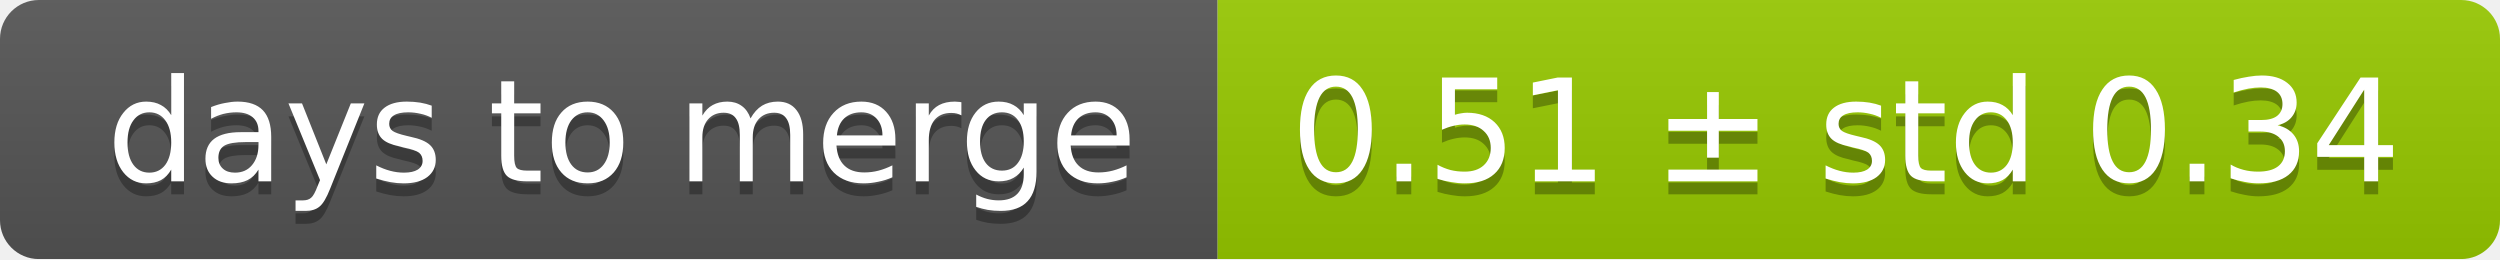
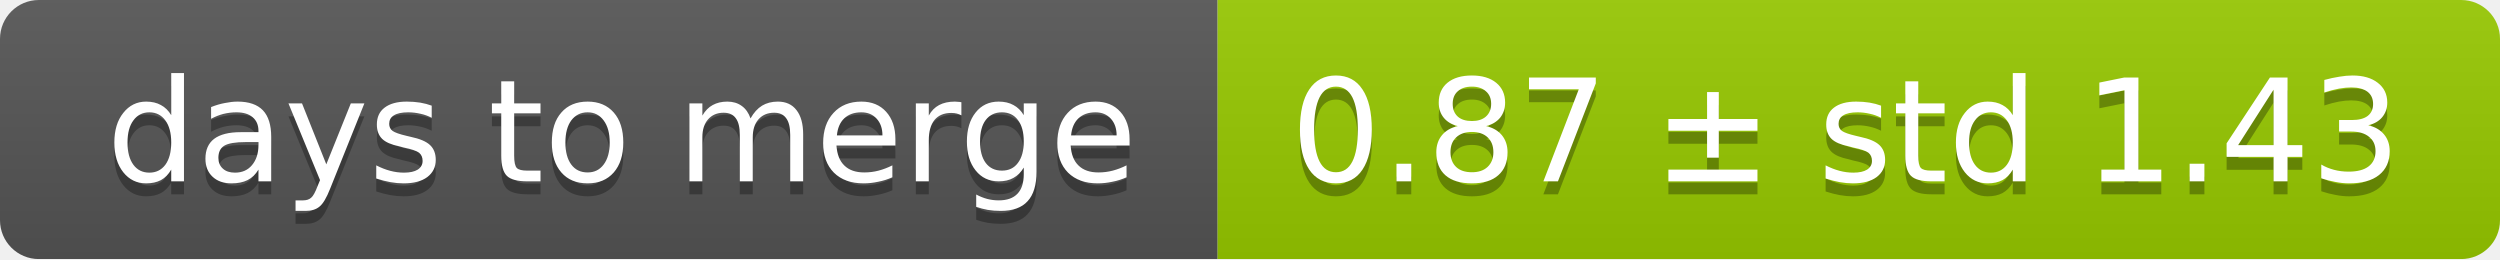
<svg xmlns="http://www.w3.org/2000/svg" width="193" height="20">
  <linearGradient id="smooth" x2="0" y2="100%">
    <stop offset="0" stop-color="#bbb" stop-opacity=".1" />
    <stop offset="1" stop-opacity=".1" />
  </linearGradient>
  <mask id="round">
    <rect width="193" height="20" rx="3" fill="#fff" />
  </mask>
  <g mask="url(#round)">
    <rect width="94" height="20" fill="#555" />
    <rect x="94" width="99" height="20" fill="#97ca00" />
    <rect width="193" height="20" fill="url(#smooth)" />
  </g>
  <g fill="#fff" text-anchor="middle" font-family="DejaVu Sans,Verdana,Geneva,sans-serif" font-size="11">
    <text x="48" y="15" fill="#010101" fill-opacity=".3">days to merge</text>
    <text x="48" y="14">days to merge</text>
-     <text x="142.5" y="15" fill="#010101" fill-opacity=".3">0.51 ± std 0.34</text>
-     <text x="142.5" y="14">0.51 ± std 0.34</text>
+     <text x="142.5" y="15" fill="#010101" fill-opacity=".3">0.87 ± std 1.43</text>
+     <text x="142.5" y="14">0.87 ± std 1.43</text>
  </g>
</svg>
